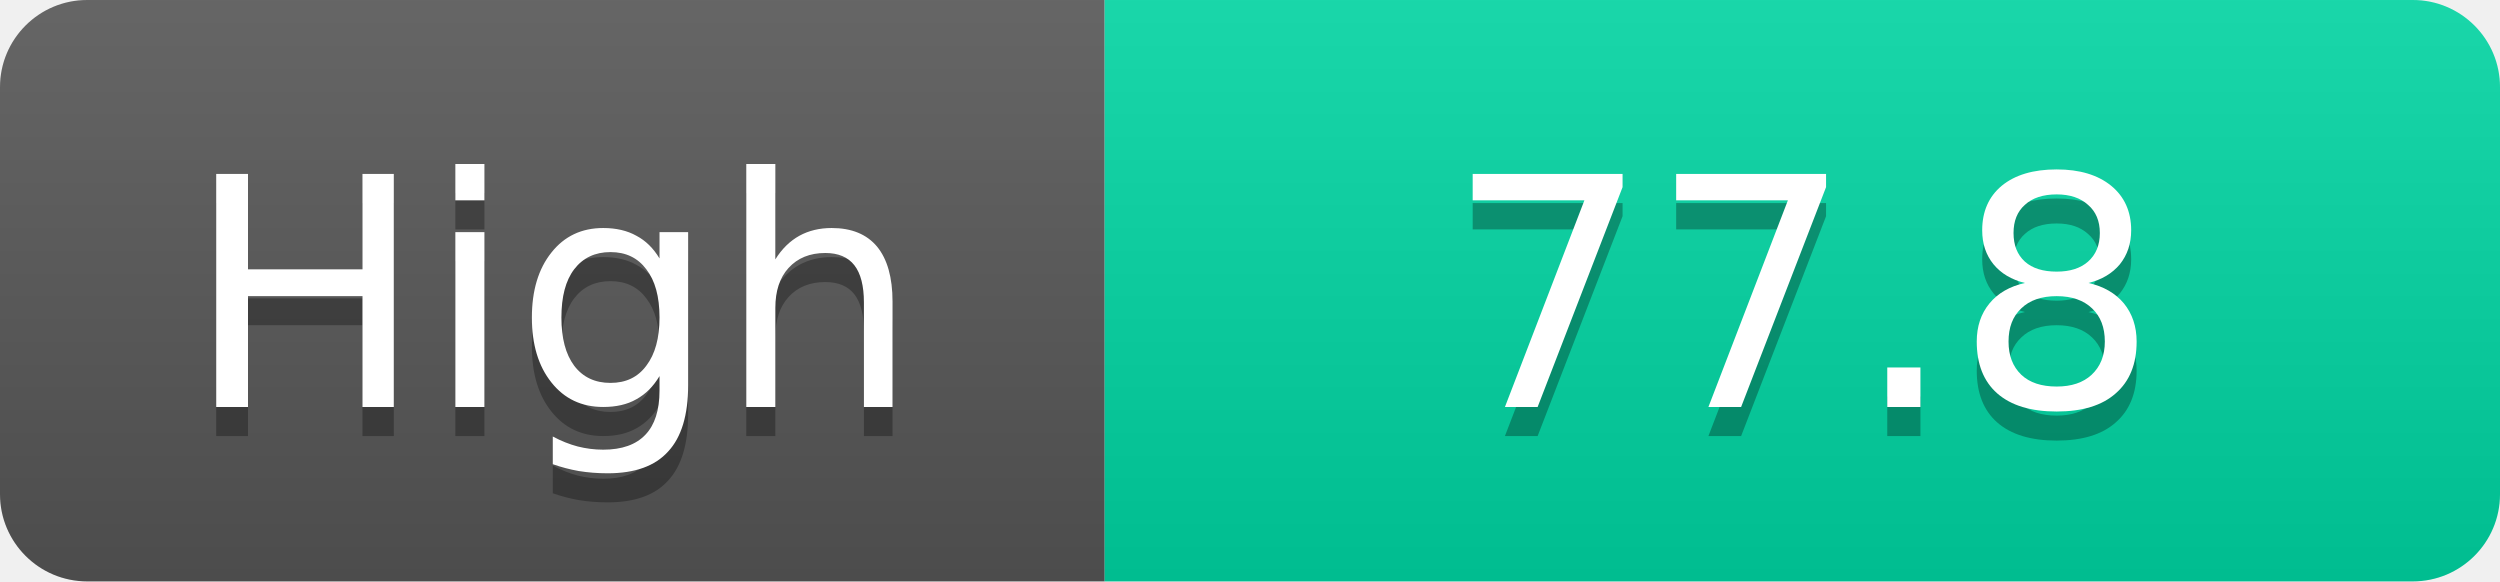
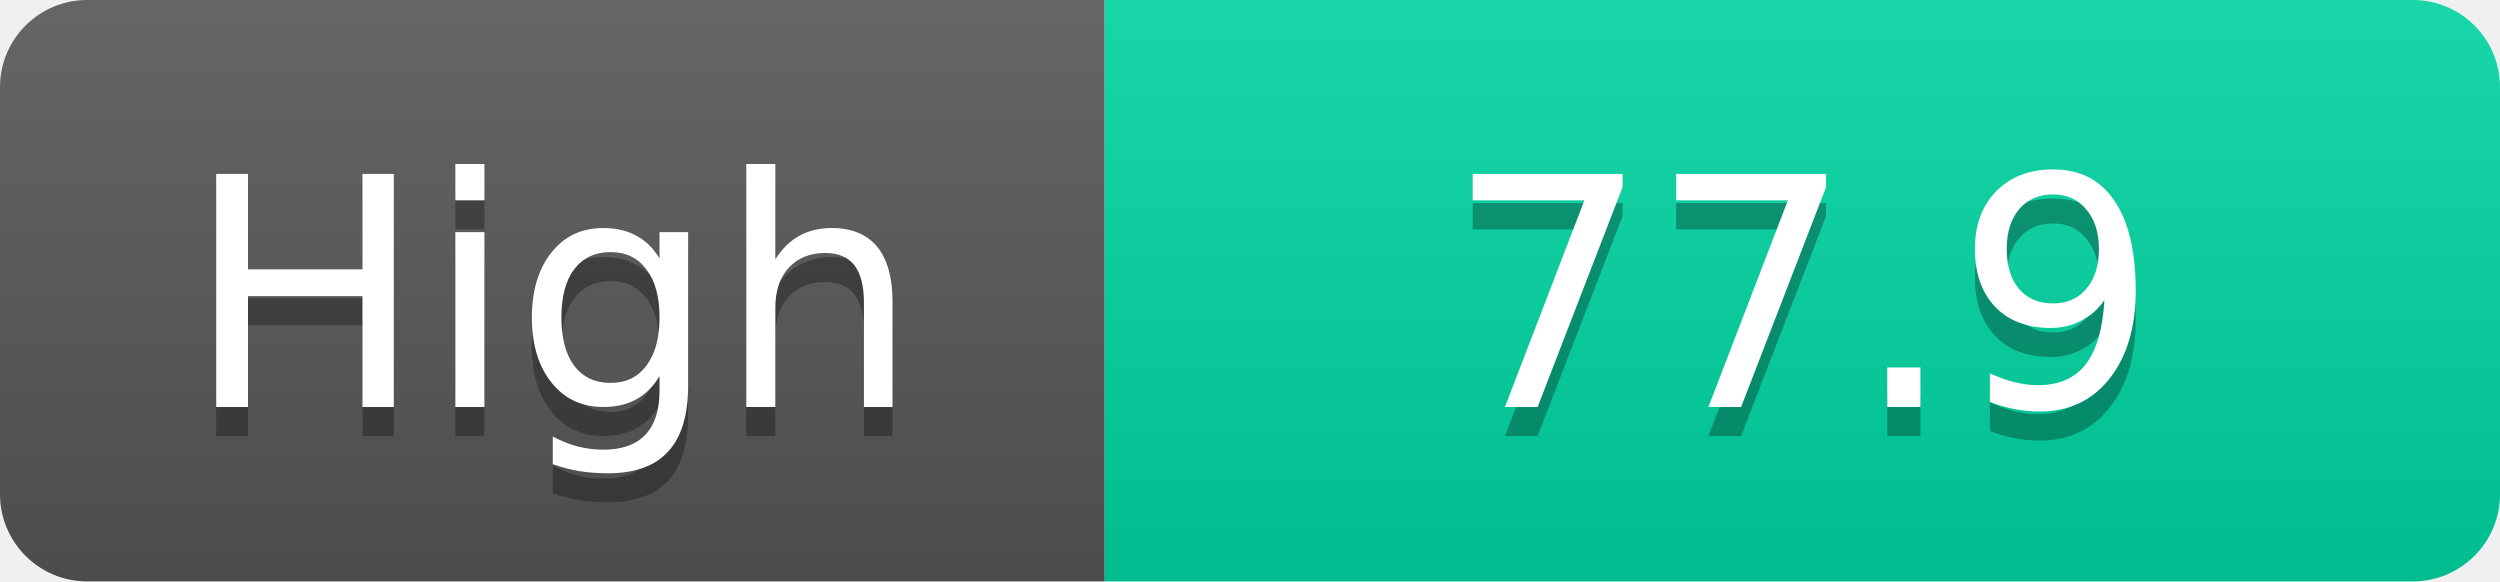
<svg xmlns="http://www.w3.org/2000/svg" width="86" height="20">
  <linearGradient id="s" x2="0" y2="100%">
    <stop offset="0" stop-color="#fff" stop-opacity=".1" />
    <stop offset="1" stop-opacity=".1" />
  </linearGradient>
  <clipPath id="r">
    <rect width="86" height="20" rx="3" fill="#fff" />
  </clipPath>
  <g clip-path="url(#r)">
    <rect width="38" height="20" fill="#555" />
    <rect x="38" width="48" height="20" fill="#00d2a0" />
    <rect width="86" height="20" fill="url(#s)" />
  </g>
  <g fill="#fff" text-anchor="middle" font-family="Verdana,Geneva,DejaVu Sans,sans-serif" text-rendering="geometricPrecision" font-size="11">
    <text x="19.0" y="15" fill="#010101" fill-opacity=".3">High</text>
    <text x="19.0" y="14">High</text>
-     <text x="62.0" y="15" fill="#010101" fill-opacity=".3">77.8</text>
-     <text x="62.0" y="14">77.8</text>
+     <text x="62.0" y="15" fill="#010101" fill-opacity=".3">77.9</text>
+     <text x="62.0" y="14">77.9</text>
  </g>
</svg>
